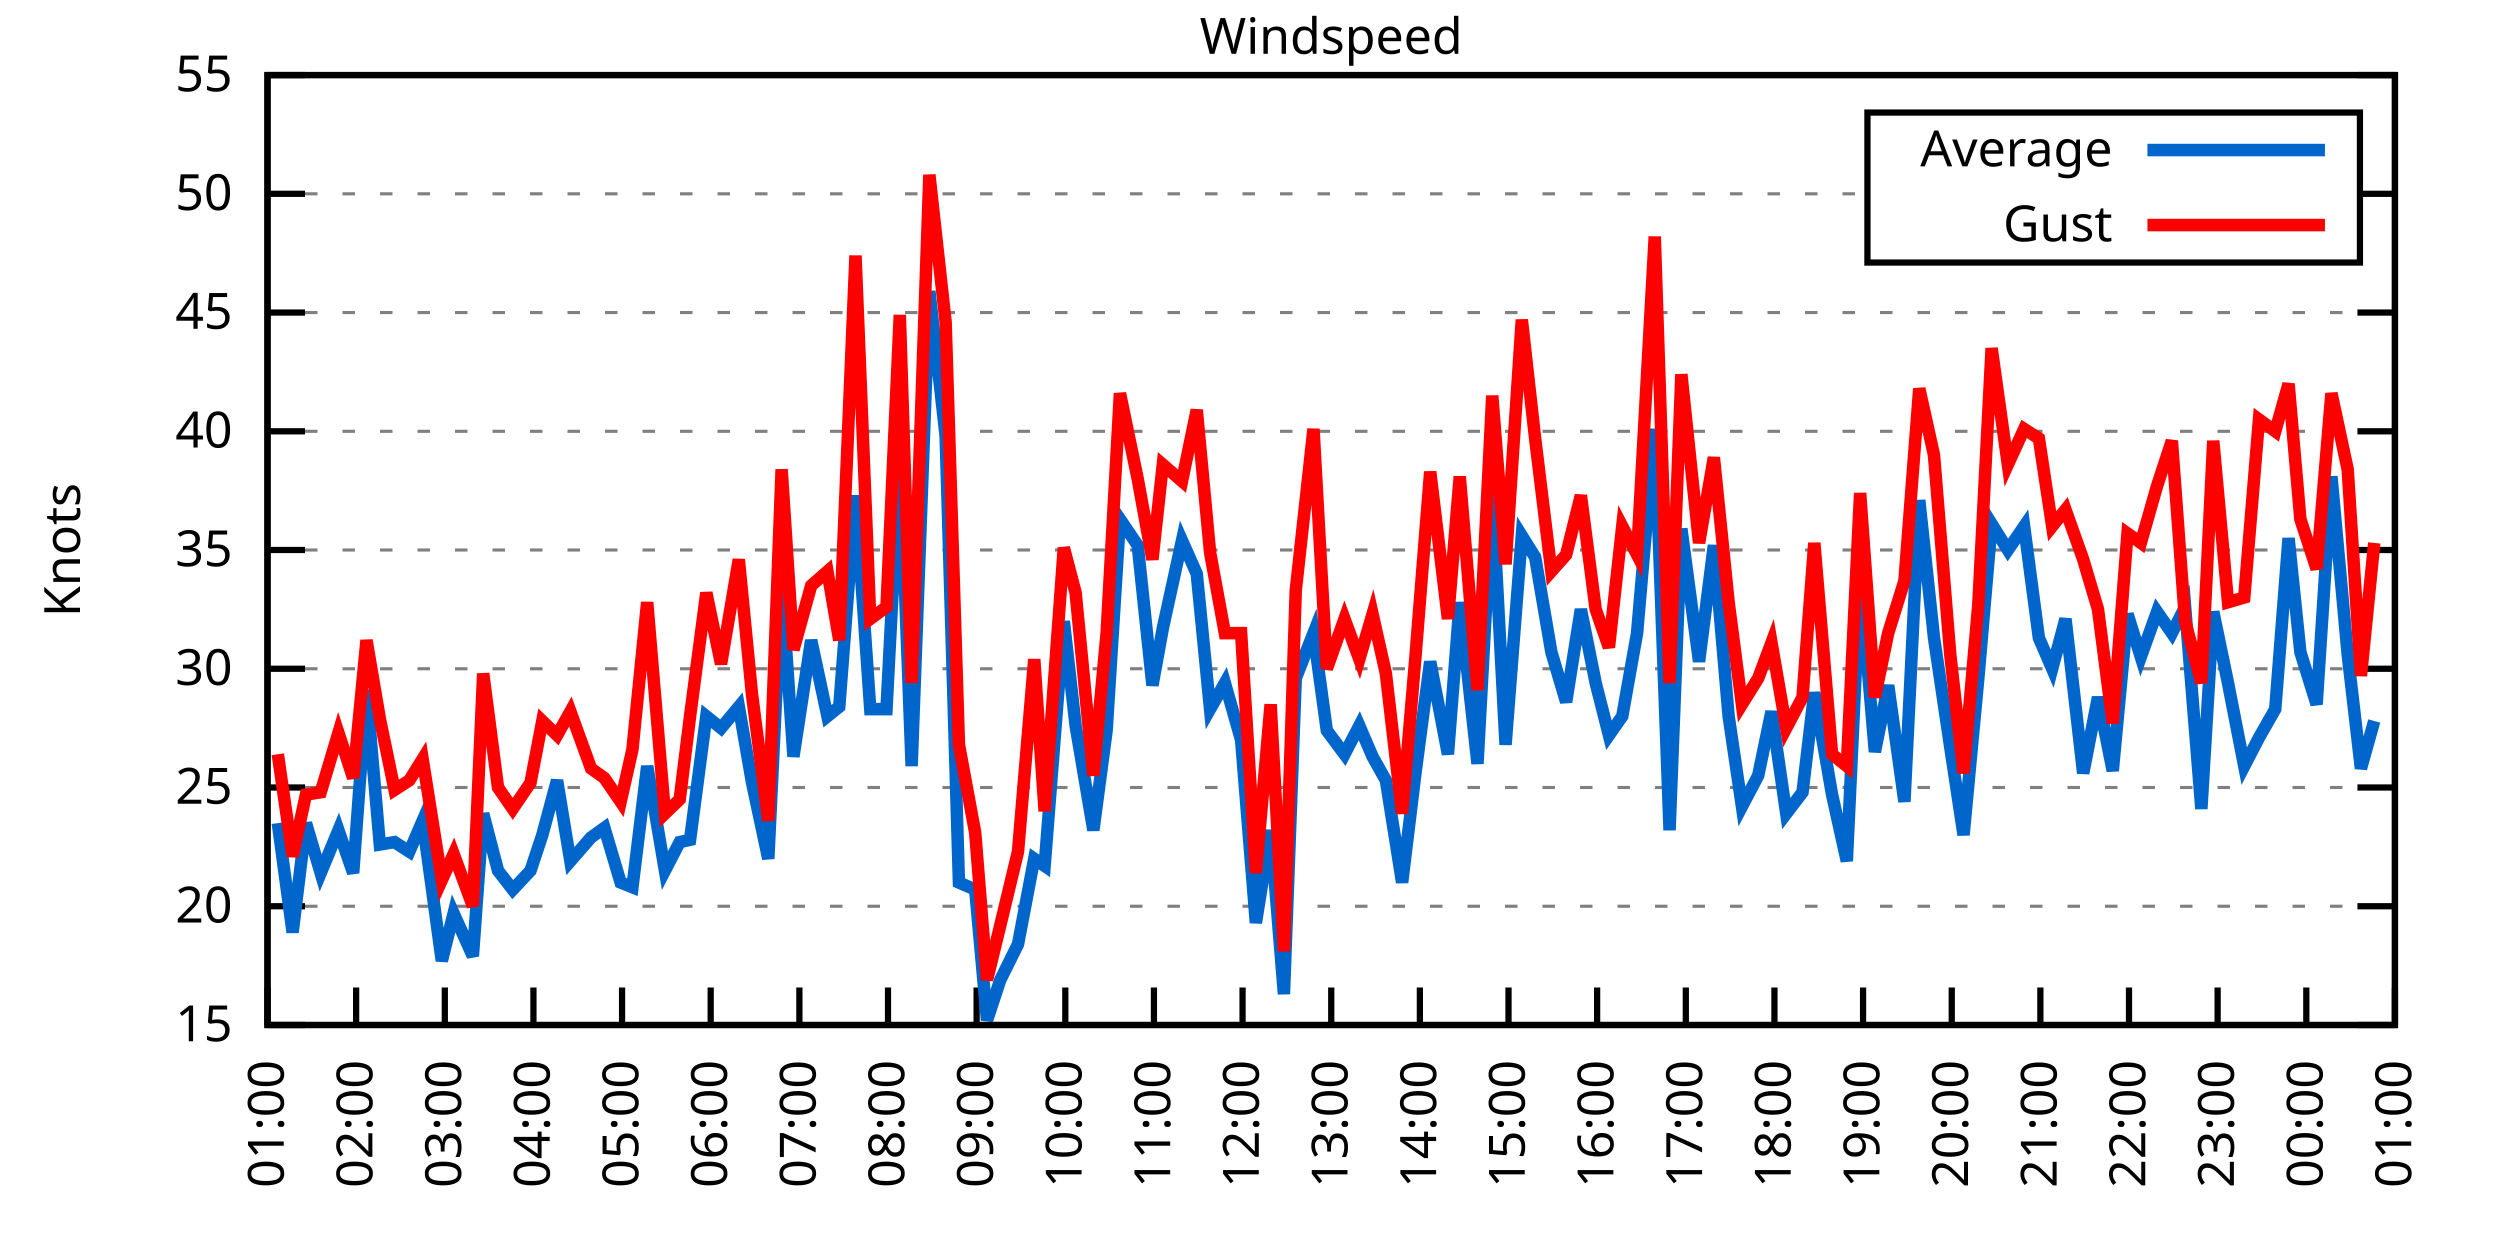
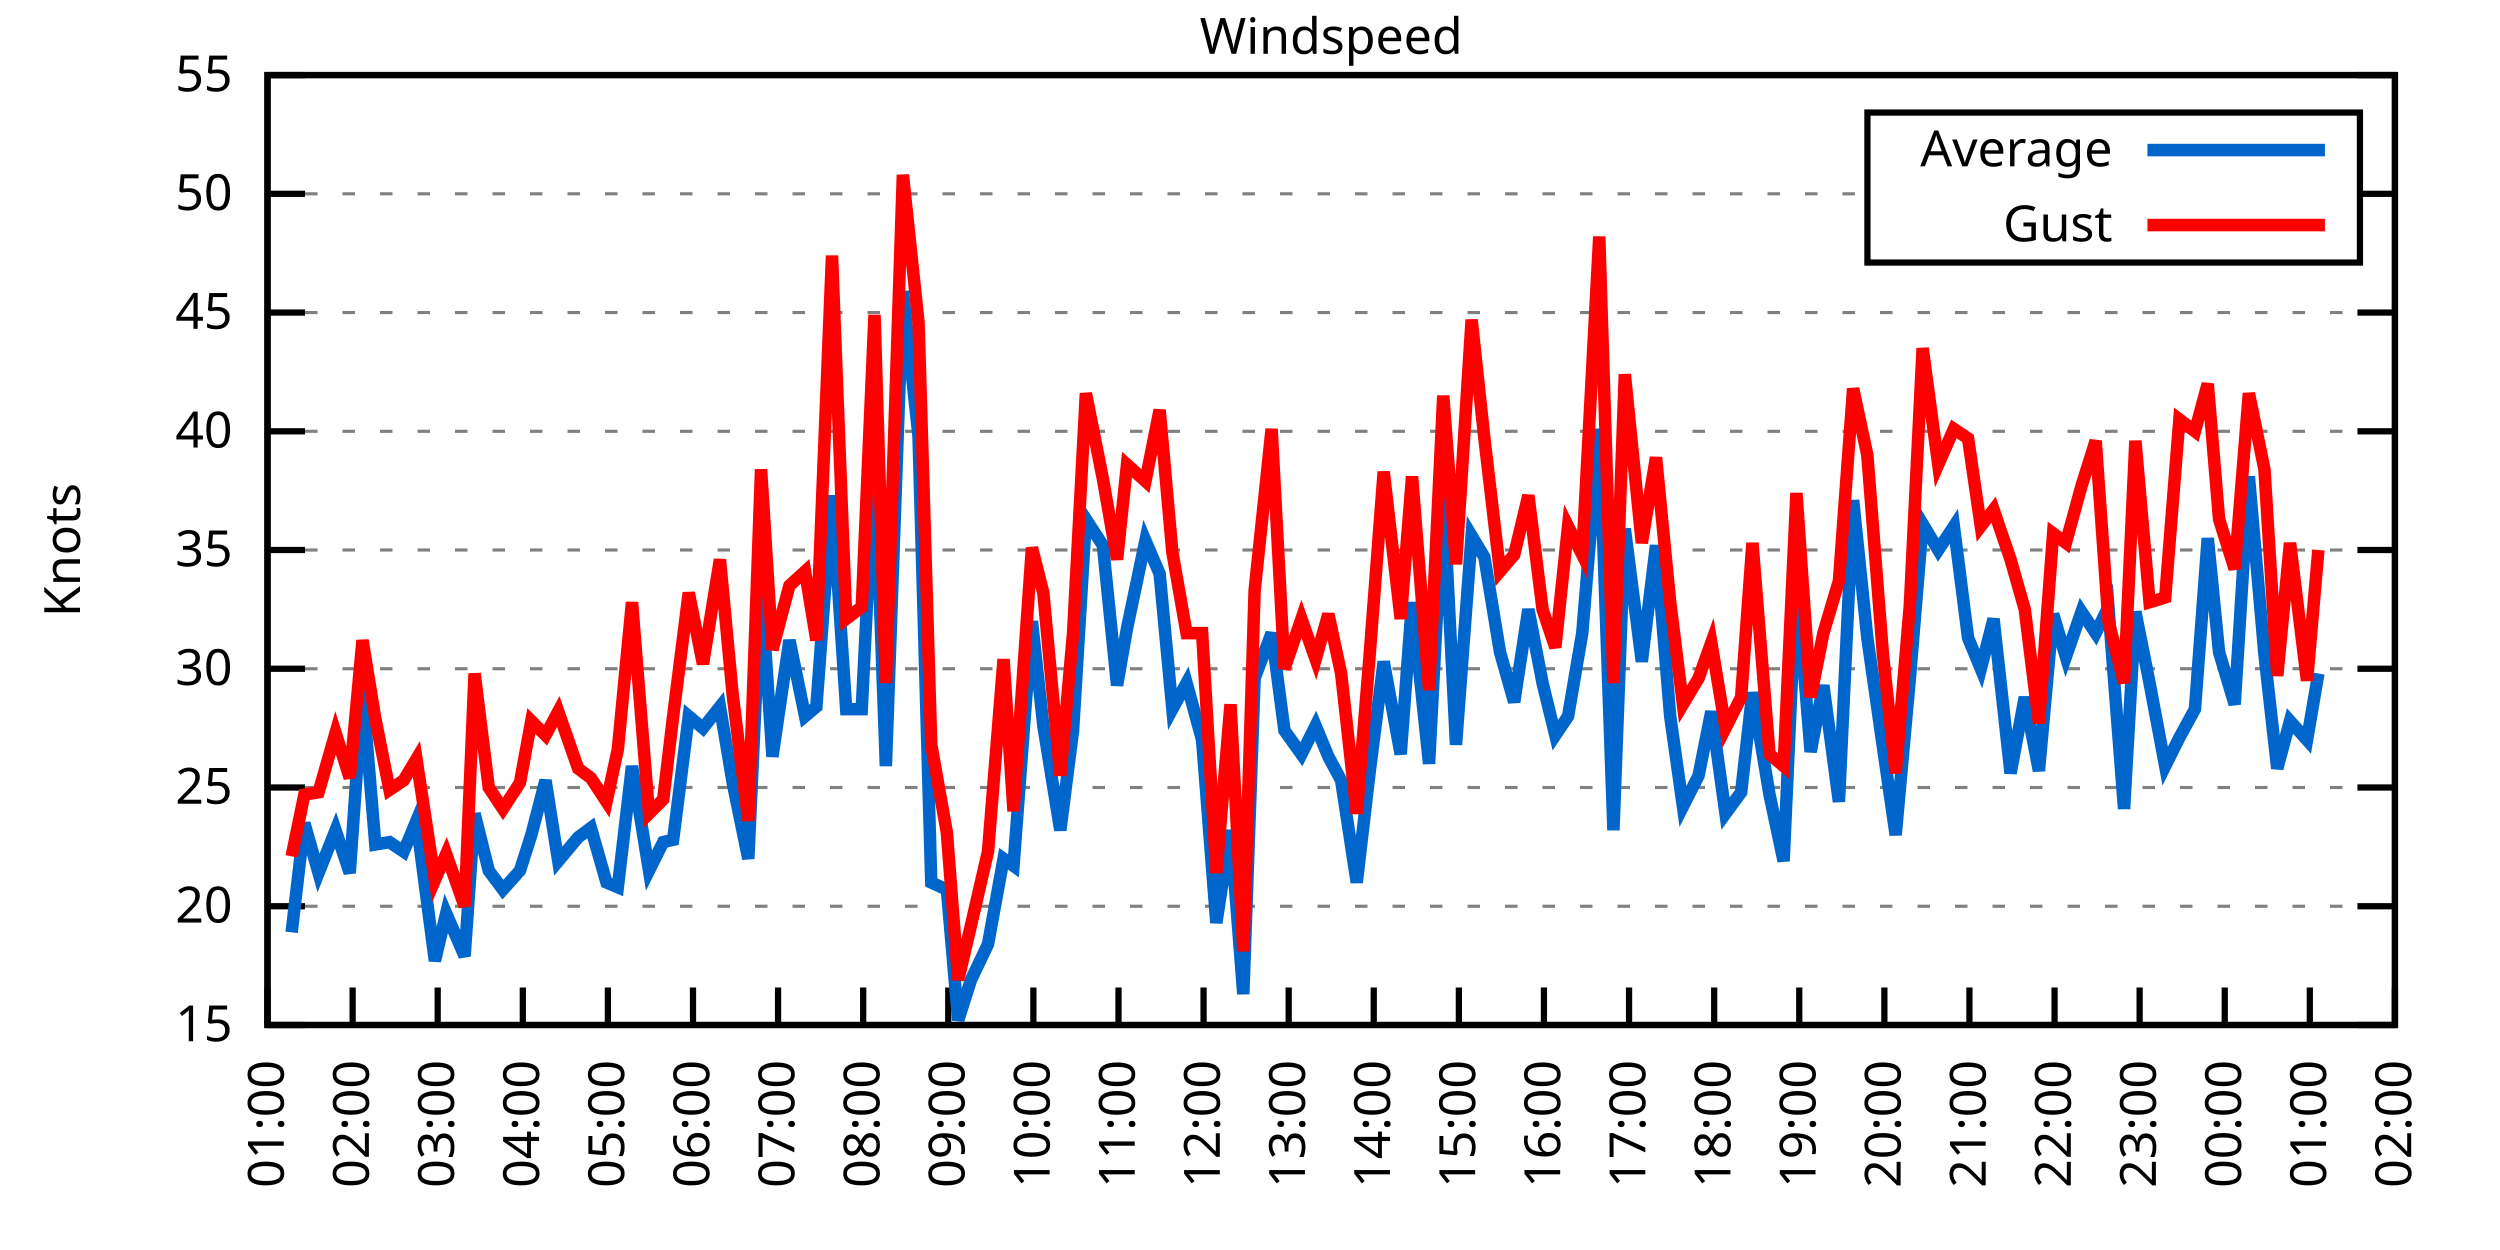
<svg xmlns="http://www.w3.org/2000/svg" xmlns:xlink="http://www.w3.org/1999/xlink" width="400" height="200" viewBox="0 0 400 200">
  <g id="gnuplot_canvas">
    <rect x="0" y="0" width="400" height="200" fill="none" />
    <defs>
      <circle id="gpDot" r="0.5" stroke-width="0.5" stroke="currentColor" />
      <path id="gpPt0" stroke-width="0.333" stroke="currentColor" d="M-1,0 h2 M0,-1 v2" />
      <path id="gpPt1" stroke-width="0.333" stroke="currentColor" d="M-1,-1 L1,1 M1,-1 L-1,1" />
      <path id="gpPt2" stroke-width="0.333" stroke="currentColor" d="M-1,0 L1,0 M0,-1 L0,1 M-1,-1 L1,1 M-1,1 L1,-1" />
      <rect id="gpPt3" stroke-width="0.333" stroke="currentColor" x="-1" y="-1" width="2" height="2" />
      <rect id="gpPt4" stroke-width="0.333" stroke="currentColor" fill="currentColor" x="-1" y="-1" width="2" height="2" />
      <circle id="gpPt5" stroke-width="0.333" stroke="currentColor" cx="0" cy="0" r="1" />
      <use xlink:href="#gpPt5" id="gpPt6" fill="currentColor" stroke="none" />
      <path id="gpPt7" stroke-width="0.333" stroke="currentColor" d="M0,-1.33 L-1.33,0.67 L1.33,0.67 z" />
      <use xlink:href="#gpPt7" id="gpPt8" fill="currentColor" stroke="none" />
      <use xlink:href="#gpPt7" id="gpPt9" stroke="currentColor" transform="rotate(180)" />
      <use xlink:href="#gpPt9" id="gpPt10" fill="currentColor" stroke="none" />
      <use xlink:href="#gpPt3" id="gpPt11" stroke="currentColor" transform="rotate(45)" />
      <use xlink:href="#gpPt11" id="gpPt12" fill="currentColor" stroke="none" />
      <path id="gpPt13" stroke-width="0.333" stroke="currentColor" d="M0,1.330 L1.265,0.411 L0.782,-1.067 L-0.782,-1.076 L-1.265,0.411 z" />
      <use xlink:href="#gpPt13" id="gpPt14" fill="currentColor" stroke="none" />
      <filter id="textbox" filterUnits="objectBoundingBox" x="0" y="0" height="1" width="1">
        <feFlood flood-color="white" flood-opacity="1" result="bgnd" />
        <feComposite in="SourceGraphic" in2="bgnd" operator="atop" />
      </filter>
      <filter id="greybox" filterUnits="objectBoundingBox" x="0" y="0" height="1" width="1">
        <feFlood flood-color="lightgrey" flood-opacity="1" result="grey" />
        <feComposite in="SourceGraphic" in2="grey" operator="atop" />
      </filter>
    </defs>
    <g fill="none" color="white" stroke="currentColor" stroke-width="1.00" stroke-linecap="butt" stroke-linejoin="miter">
</g>
    <g fill="none" color="black" stroke="currentColor" stroke-width="1.00" stroke-linecap="butt" stroke-linejoin="miter">
      <g stroke="none" shape-rendering="crispEdges">
        <polygon fill="rgb(255, 255, 255)" points="42.80,164.00 383.18,164.00 383.18,12.02 42.80,12.02 " />
      </g>
    </g>
    <g fill="none" color="black" stroke="currentColor" stroke-width="1.00" stroke-linecap="butt" stroke-linejoin="miter">
</g>
    <g fill="none" color="black" stroke="black" stroke-width="0.50" stroke-linecap="butt" stroke-linejoin="miter">
</g>
    <g fill="none" color="gray" stroke="currentColor" stroke-width="0.50" stroke-linecap="butt" stroke-linejoin="miter">
      <path stroke="gray" stroke-dasharray="2,4" class="gridline" d="M42.80,164.00 L383.19,164.00  " />
    </g>
    <g fill="none" color="gray" stroke="gray" stroke-width="1.00" stroke-linecap="butt" stroke-linejoin="miter">
</g>
    <g fill="none" color="black" stroke="currentColor" stroke-width="1.00" stroke-linecap="butt" stroke-linejoin="miter">
      <path stroke="black" d="M42.80,164.00 L48.80,164.00 M383.19,164.00 L377.19,164.00  " />
      <g transform="translate(37.20,166.60)" stroke="none" fill="black" font-family="Sans" font-size="8.00" text-anchor="end">
        <text>
          <tspan font-family="Sans"> 15</tspan>
        </text>
      </g>
    </g>
    <g fill="none" color="black" stroke="currentColor" stroke-width="1.00" stroke-linecap="butt" stroke-linejoin="miter">
</g>
    <g fill="none" color="black" stroke="black" stroke-width="0.50" stroke-linecap="butt" stroke-linejoin="miter">
</g>
    <g fill="none" color="gray" stroke="currentColor" stroke-width="0.50" stroke-linecap="butt" stroke-linejoin="miter">
      <path stroke="gray" stroke-dasharray="2,4" class="gridline" d="M42.80,145.00 L383.19,145.00  " />
    </g>
    <g fill="none" color="gray" stroke="gray" stroke-width="1.00" stroke-linecap="butt" stroke-linejoin="miter">
</g>
    <g fill="none" color="black" stroke="currentColor" stroke-width="1.00" stroke-linecap="butt" stroke-linejoin="miter">
      <path stroke="black" d="M42.80,145.00 L48.80,145.00 M383.19,145.00 L377.19,145.00  " />
      <g transform="translate(37.20,147.60)" stroke="none" fill="black" font-family="Sans" font-size="8.00" text-anchor="end">
        <text>
          <tspan font-family="Sans"> 20</tspan>
        </text>
      </g>
    </g>
    <g fill="none" color="black" stroke="currentColor" stroke-width="1.00" stroke-linecap="butt" stroke-linejoin="miter">
</g>
    <g fill="none" color="black" stroke="black" stroke-width="0.50" stroke-linecap="butt" stroke-linejoin="miter">
</g>
    <g fill="none" color="gray" stroke="currentColor" stroke-width="0.50" stroke-linecap="butt" stroke-linejoin="miter">
      <path stroke="gray" stroke-dasharray="2,4" class="gridline" d="M42.80,126.00 L383.19,126.00  " />
    </g>
    <g fill="none" color="gray" stroke="gray" stroke-width="1.00" stroke-linecap="butt" stroke-linejoin="miter">
</g>
    <g fill="none" color="black" stroke="currentColor" stroke-width="1.00" stroke-linecap="butt" stroke-linejoin="miter">
      <path stroke="black" d="M42.80,126.00 L48.80,126.00 M383.19,126.00 L377.19,126.00  " />
      <g transform="translate(37.20,128.60)" stroke="none" fill="black" font-family="Sans" font-size="8.00" text-anchor="end">
        <text>
          <tspan font-family="Sans"> 25</tspan>
        </text>
      </g>
    </g>
    <g fill="none" color="black" stroke="currentColor" stroke-width="1.00" stroke-linecap="butt" stroke-linejoin="miter">
</g>
    <g fill="none" color="black" stroke="black" stroke-width="0.50" stroke-linecap="butt" stroke-linejoin="miter">
</g>
    <g fill="none" color="gray" stroke="currentColor" stroke-width="0.50" stroke-linecap="butt" stroke-linejoin="miter">
      <path stroke="gray" stroke-dasharray="2,4" class="gridline" d="M42.80,107.00 L383.19,107.00  " />
    </g>
    <g fill="none" color="gray" stroke="gray" stroke-width="1.00" stroke-linecap="butt" stroke-linejoin="miter">
</g>
    <g fill="none" color="black" stroke="currentColor" stroke-width="1.00" stroke-linecap="butt" stroke-linejoin="miter">
      <path stroke="black" d="M42.80,107.00 L48.80,107.00 M383.19,107.00 L377.19,107.00  " />
      <g transform="translate(37.20,109.60)" stroke="none" fill="black" font-family="Sans" font-size="8.00" text-anchor="end">
        <text>
          <tspan font-family="Sans"> 30</tspan>
        </text>
      </g>
    </g>
    <g fill="none" color="black" stroke="currentColor" stroke-width="1.00" stroke-linecap="butt" stroke-linejoin="miter">
</g>
    <g fill="none" color="black" stroke="black" stroke-width="0.50" stroke-linecap="butt" stroke-linejoin="miter">
</g>
    <g fill="none" color="gray" stroke="currentColor" stroke-width="0.50" stroke-linecap="butt" stroke-linejoin="miter">
      <path stroke="gray" stroke-dasharray="2,4" class="gridline" d="M42.80,88.00 L383.19,88.00  " />
    </g>
    <g fill="none" color="gray" stroke="gray" stroke-width="1.00" stroke-linecap="butt" stroke-linejoin="miter">
</g>
    <g fill="none" color="black" stroke="currentColor" stroke-width="1.00" stroke-linecap="butt" stroke-linejoin="miter">
      <path stroke="black" d="M42.80,88.00 L48.80,88.00 M383.19,88.00 L377.19,88.00  " />
      <g transform="translate(37.20,90.60)" stroke="none" fill="black" font-family="Sans" font-size="8.00" text-anchor="end">
        <text>
          <tspan font-family="Sans"> 35</tspan>
        </text>
      </g>
    </g>
    <g fill="none" color="black" stroke="currentColor" stroke-width="1.00" stroke-linecap="butt" stroke-linejoin="miter">
</g>
    <g fill="none" color="black" stroke="black" stroke-width="0.50" stroke-linecap="butt" stroke-linejoin="miter">
</g>
    <g fill="none" color="gray" stroke="currentColor" stroke-width="0.50" stroke-linecap="butt" stroke-linejoin="miter">
      <path stroke="gray" stroke-dasharray="2,4" class="gridline" d="M42.80,69.01 L383.19,69.01  " />
    </g>
    <g fill="none" color="gray" stroke="gray" stroke-width="1.00" stroke-linecap="butt" stroke-linejoin="miter">
</g>
    <g fill="none" color="black" stroke="currentColor" stroke-width="1.00" stroke-linecap="butt" stroke-linejoin="miter">
      <path stroke="black" d="M42.80,69.01 L48.80,69.01 M383.19,69.01 L377.19,69.01  " />
      <g transform="translate(37.20,71.61)" stroke="none" fill="black" font-family="Sans" font-size="8.00" text-anchor="end">
        <text>
          <tspan font-family="Sans"> 40</tspan>
        </text>
      </g>
    </g>
    <g fill="none" color="black" stroke="currentColor" stroke-width="1.00" stroke-linecap="butt" stroke-linejoin="miter">
</g>
    <g fill="none" color="black" stroke="black" stroke-width="0.50" stroke-linecap="butt" stroke-linejoin="miter">
</g>
    <g fill="none" color="gray" stroke="currentColor" stroke-width="0.50" stroke-linecap="butt" stroke-linejoin="miter">
      <path stroke="gray" stroke-dasharray="2,4" class="gridline" d="M42.80,50.01 L383.19,50.01  " />
    </g>
    <g fill="none" color="gray" stroke="gray" stroke-width="1.00" stroke-linecap="butt" stroke-linejoin="miter">
</g>
    <g fill="none" color="black" stroke="currentColor" stroke-width="1.00" stroke-linecap="butt" stroke-linejoin="miter">
      <path stroke="black" d="M42.80,50.01 L48.80,50.01 M383.19,50.01 L377.19,50.01  " />
      <g transform="translate(37.20,52.61)" stroke="none" fill="black" font-family="Sans" font-size="8.00" text-anchor="end">
        <text>
          <tspan font-family="Sans"> 45</tspan>
        </text>
      </g>
    </g>
    <g fill="none" color="black" stroke="currentColor" stroke-width="1.00" stroke-linecap="butt" stroke-linejoin="miter">
</g>
    <g fill="none" color="black" stroke="black" stroke-width="0.50" stroke-linecap="butt" stroke-linejoin="miter">
</g>
    <g fill="none" color="gray" stroke="currentColor" stroke-width="0.50" stroke-linecap="butt" stroke-linejoin="miter">
      <path stroke="gray" stroke-dasharray="2,4" class="gridline" d="M42.80,31.01 L298.79,31.01 M377.59,31.01 L383.19,31.01  " />
    </g>
    <g fill="none" color="gray" stroke="gray" stroke-width="1.00" stroke-linecap="butt" stroke-linejoin="miter">
</g>
    <g fill="none" color="black" stroke="currentColor" stroke-width="1.00" stroke-linecap="butt" stroke-linejoin="miter">
      <path stroke="black" d="M42.80,31.01 L48.80,31.01 M383.19,31.01 L377.19,31.01  " />
      <g transform="translate(37.20,33.61)" stroke="none" fill="black" font-family="Sans" font-size="8.00" text-anchor="end">
        <text>
          <tspan font-family="Sans"> 50</tspan>
        </text>
      </g>
    </g>
    <g fill="none" color="black" stroke="currentColor" stroke-width="1.00" stroke-linecap="butt" stroke-linejoin="miter">
</g>
    <g fill="none" color="black" stroke="black" stroke-width="0.50" stroke-linecap="butt" stroke-linejoin="miter">
</g>
    <g fill="none" color="gray" stroke="currentColor" stroke-width="0.50" stroke-linecap="butt" stroke-linejoin="miter">
      <path stroke="gray" stroke-dasharray="2,4" class="gridline" d="M42.80,12.01 L383.19,12.01  " />
    </g>
    <g fill="none" color="gray" stroke="gray" stroke-width="1.00" stroke-linecap="butt" stroke-linejoin="miter">
</g>
    <g fill="none" color="black" stroke="currentColor" stroke-width="1.00" stroke-linecap="butt" stroke-linejoin="miter">
      <path stroke="black" d="M42.80,12.01 L48.80,12.01 M383.19,12.01 L377.19,12.01  " />
      <g transform="translate(37.20,14.61)" stroke="none" fill="black" font-family="Sans" font-size="8.00" text-anchor="end">
        <text>
          <tspan font-family="Sans"> 55</tspan>
        </text>
      </g>
    </g>
    <g fill="none" color="black" stroke="currentColor" stroke-width="1.00" stroke-linecap="butt" stroke-linejoin="miter">
      <path stroke="black" d="M42.80,164.00 L42.80,158.00  " />
      <g transform="translate(45.40,169.60) rotate(270.00)" stroke="none" fill="black" font-family="Sans" font-size="8.00" text-anchor="end">
        <text>
          <tspan font-family="Sans">01:00</tspan>
        </text>
      </g>
    </g>
    <g fill="none" color="black" stroke="currentColor" stroke-width="1.00" stroke-linecap="butt" stroke-linejoin="miter">
-       <path stroke="black" d="M56.98,164.00 L56.98,158.00  " />
-       <g transform="translate(59.58,169.60) rotate(270.00)" stroke="none" fill="black" font-family="Sans" font-size="8.00" text-anchor="end">
+       <path stroke="black" d="M56.42,164.00 L56.42,158.00  " />
+       <g transform="translate(59.02,169.60) rotate(270.00)" stroke="none" fill="black" font-family="Sans" font-size="8.00" text-anchor="end">
        <text>
          <tspan font-family="Sans">02:00</tspan>
        </text>
      </g>
    </g>
    <g fill="none" color="black" stroke="currentColor" stroke-width="1.00" stroke-linecap="butt" stroke-linejoin="miter">
-       <path stroke="black" d="M71.17,164.00 L71.17,158.00  " />
-       <g transform="translate(73.77,169.60) rotate(270.00)" stroke="none" fill="black" font-family="Sans" font-size="8.00" text-anchor="end">
+       <path stroke="black" d="M70.03,164.00 L70.03,158.00  " />
+       <g transform="translate(72.63,169.60) rotate(270.00)" stroke="none" fill="black" font-family="Sans" font-size="8.00" text-anchor="end">
        <text>
          <tspan font-family="Sans">03:00</tspan>
        </text>
      </g>
    </g>
    <g fill="none" color="black" stroke="currentColor" stroke-width="1.00" stroke-linecap="butt" stroke-linejoin="miter">
-       <path stroke="black" d="M85.35,164.00 L85.35,158.00  " />
-       <g transform="translate(87.95,169.60) rotate(270.00)" stroke="none" fill="black" font-family="Sans" font-size="8.00" text-anchor="end">
+       <path stroke="black" d="M83.65,164.00 L83.65,158.00  " />
+       <g transform="translate(86.25,169.60) rotate(270.00)" stroke="none" fill="black" font-family="Sans" font-size="8.00" text-anchor="end">
        <text>
          <tspan font-family="Sans">04:00</tspan>
        </text>
      </g>
    </g>
    <g fill="none" color="black" stroke="currentColor" stroke-width="1.00" stroke-linecap="butt" stroke-linejoin="miter">
-       <path stroke="black" d="M99.53,164.00 L99.53,158.00  " />
-       <g transform="translate(102.13,169.60) rotate(270.00)" stroke="none" fill="black" font-family="Sans" font-size="8.00" text-anchor="end">
+       <path stroke="black" d="M97.26,164.00 L97.26,158.00  " />
+       <g transform="translate(99.86,169.60) rotate(270.00)" stroke="none" fill="black" font-family="Sans" font-size="8.00" text-anchor="end">
        <text>
          <tspan font-family="Sans">05:00</tspan>
        </text>
      </g>
    </g>
    <g fill="none" color="black" stroke="currentColor" stroke-width="1.00" stroke-linecap="butt" stroke-linejoin="miter">
-       <path stroke="black" d="M113.71,164.00 L113.71,158.00  " />
-       <g transform="translate(116.31,169.60) rotate(270.00)" stroke="none" fill="black" font-family="Sans" font-size="8.00" text-anchor="end">
+       <path stroke="black" d="M110.88,164.00 L110.88,158.00  " />
+       <g transform="translate(113.48,169.60) rotate(270.00)" stroke="none" fill="black" font-family="Sans" font-size="8.00" text-anchor="end">
        <text>
          <tspan font-family="Sans">06:00</tspan>
        </text>
      </g>
    </g>
    <g fill="none" color="black" stroke="currentColor" stroke-width="1.00" stroke-linecap="butt" stroke-linejoin="miter">
-       <path stroke="black" d="M127.90,164.00 L127.90,158.00  " />
-       <g transform="translate(130.50,169.60) rotate(270.00)" stroke="none" fill="black" font-family="Sans" font-size="8.00" text-anchor="end">
+       <path stroke="black" d="M124.49,164.00 L124.49,158.00  " />
+       <g transform="translate(127.09,169.60) rotate(270.00)" stroke="none" fill="black" font-family="Sans" font-size="8.00" text-anchor="end">
        <text>
          <tspan font-family="Sans">07:00</tspan>
        </text>
      </g>
    </g>
    <g fill="none" color="black" stroke="currentColor" stroke-width="1.00" stroke-linecap="butt" stroke-linejoin="miter">
-       <path stroke="black" d="M142.08,164.00 L142.08,158.00  " />
-       <g transform="translate(144.68,169.60) rotate(270.00)" stroke="none" fill="black" font-family="Sans" font-size="8.00" text-anchor="end">
+       <path stroke="black" d="M138.11,164.00 L138.11,158.00  " />
+       <g transform="translate(140.71,169.60) rotate(270.00)" stroke="none" fill="black" font-family="Sans" font-size="8.00" text-anchor="end">
        <text>
          <tspan font-family="Sans">08:00</tspan>
        </text>
      </g>
    </g>
    <g fill="none" color="black" stroke="currentColor" stroke-width="1.00" stroke-linecap="butt" stroke-linejoin="miter">
-       <path stroke="black" d="M156.26,164.00 L156.26,158.00  " />
-       <g transform="translate(158.86,169.60) rotate(270.00)" stroke="none" fill="black" font-family="Sans" font-size="8.00" text-anchor="end">
+       <path stroke="black" d="M151.72,164.00 L151.72,158.00  " />
+       <g transform="translate(154.32,169.60) rotate(270.00)" stroke="none" fill="black" font-family="Sans" font-size="8.00" text-anchor="end">
        <text>
          <tspan font-family="Sans">09:00</tspan>
        </text>
      </g>
    </g>
    <g fill="none" color="black" stroke="currentColor" stroke-width="1.00" stroke-linecap="butt" stroke-linejoin="miter">
-       <path stroke="black" d="M170.45,164.00 L170.45,158.00  " />
-       <g transform="translate(173.05,169.60) rotate(270.00)" stroke="none" fill="black" font-family="Sans" font-size="8.00" text-anchor="end">
+       <path stroke="black" d="M165.34,164.00 L165.34,158.00  " />
+       <g transform="translate(167.94,169.60) rotate(270.00)" stroke="none" fill="black" font-family="Sans" font-size="8.00" text-anchor="end">
        <text>
          <tspan font-family="Sans">10:00</tspan>
        </text>
      </g>
    </g>
    <g fill="none" color="black" stroke="currentColor" stroke-width="1.00" stroke-linecap="butt" stroke-linejoin="miter">
-       <path stroke="black" d="M184.63,164.00 L184.63,158.00  " />
-       <g transform="translate(187.23,169.60) rotate(270.00)" stroke="none" fill="black" font-family="Sans" font-size="8.00" text-anchor="end">
+       <path stroke="black" d="M178.96,164.00 L178.96,158.00  " />
+       <g transform="translate(181.56,169.60) rotate(270.00)" stroke="none" fill="black" font-family="Sans" font-size="8.00" text-anchor="end">
        <text>
          <tspan font-family="Sans">11:00</tspan>
        </text>
      </g>
    </g>
    <g fill="none" color="black" stroke="currentColor" stroke-width="1.00" stroke-linecap="butt" stroke-linejoin="miter">
-       <path stroke="black" d="M198.81,164.00 L198.81,158.00  " />
-       <g transform="translate(201.41,169.60) rotate(270.00)" stroke="none" fill="black" font-family="Sans" font-size="8.00" text-anchor="end">
+       <path stroke="black" d="M192.57,164.00 L192.57,158.00  " />
+       <g transform="translate(195.17,169.60) rotate(270.00)" stroke="none" fill="black" font-family="Sans" font-size="8.00" text-anchor="end">
        <text>
          <tspan font-family="Sans">12:00</tspan>
        </text>
      </g>
    </g>
    <g fill="none" color="black" stroke="currentColor" stroke-width="1.00" stroke-linecap="butt" stroke-linejoin="miter">
-       <path stroke="black" d="M213.00,164.00 L213.00,158.00  " />
-       <g transform="translate(215.60,169.60) rotate(270.00)" stroke="none" fill="black" font-family="Sans" font-size="8.00" text-anchor="end">
+       <path stroke="black" d="M206.19,164.00 L206.19,158.00  " />
+       <g transform="translate(208.79,169.60) rotate(270.00)" stroke="none" fill="black" font-family="Sans" font-size="8.00" text-anchor="end">
        <text>
          <tspan font-family="Sans">13:00</tspan>
        </text>
      </g>
    </g>
    <g fill="none" color="black" stroke="currentColor" stroke-width="1.00" stroke-linecap="butt" stroke-linejoin="miter">
-       <path stroke="black" d="M227.18,164.00 L227.18,158.00  " />
-       <g transform="translate(229.78,169.60) rotate(270.00)" stroke="none" fill="black" font-family="Sans" font-size="8.00" text-anchor="end">
+       <path stroke="black" d="M219.80,164.00 L219.80,158.00  " />
+       <g transform="translate(222.40,169.60) rotate(270.00)" stroke="none" fill="black" font-family="Sans" font-size="8.00" text-anchor="end">
        <text>
          <tspan font-family="Sans">14:00</tspan>
        </text>
      </g>
    </g>
    <g fill="none" color="black" stroke="currentColor" stroke-width="1.00" stroke-linecap="butt" stroke-linejoin="miter">
-       <path stroke="black" d="M241.36,164.00 L241.36,158.00  " />
-       <g transform="translate(243.96,169.60) rotate(270.00)" stroke="none" fill="black" font-family="Sans" font-size="8.00" text-anchor="end">
+       <path stroke="black" d="M233.42,164.00 L233.42,158.00  " />
+       <g transform="translate(236.02,169.60) rotate(270.00)" stroke="none" fill="black" font-family="Sans" font-size="8.00" text-anchor="end">
        <text>
          <tspan font-family="Sans">15:00</tspan>
        </text>
      </g>
    </g>
    <g fill="none" color="black" stroke="currentColor" stroke-width="1.00" stroke-linecap="butt" stroke-linejoin="miter">
-       <path stroke="black" d="M255.54,164.00 L255.54,158.00  " />
-       <g transform="translate(258.14,169.60) rotate(270.00)" stroke="none" fill="black" font-family="Sans" font-size="8.00" text-anchor="end">
+       <path stroke="black" d="M247.03,164.00 L247.03,158.00  " />
+       <g transform="translate(249.63,169.60) rotate(270.00)" stroke="none" fill="black" font-family="Sans" font-size="8.00" text-anchor="end">
        <text>
          <tspan font-family="Sans">16:00</tspan>
        </text>
      </g>
    </g>
    <g fill="none" color="black" stroke="currentColor" stroke-width="1.00" stroke-linecap="butt" stroke-linejoin="miter">
-       <path stroke="black" d="M269.73,164.00 L269.73,158.00  " />
-       <g transform="translate(272.33,169.60) rotate(270.00)" stroke="none" fill="black" font-family="Sans" font-size="8.00" text-anchor="end">
+       <path stroke="black" d="M260.65,164.00 L260.65,158.00  " />
+       <g transform="translate(263.25,169.60) rotate(270.00)" stroke="none" fill="black" font-family="Sans" font-size="8.00" text-anchor="end">
        <text>
          <tspan font-family="Sans">17:00</tspan>
        </text>
      </g>
    </g>
    <g fill="none" color="black" stroke="currentColor" stroke-width="1.00" stroke-linecap="butt" stroke-linejoin="miter">
-       <path stroke="black" d="M283.91,164.00 L283.91,158.00  " />
-       <g transform="translate(286.51,169.60) rotate(270.00)" stroke="none" fill="black" font-family="Sans" font-size="8.00" text-anchor="end">
+       <path stroke="black" d="M274.27,164.00 L274.27,158.00  " />
+       <g transform="translate(276.87,169.60) rotate(270.00)" stroke="none" fill="black" font-family="Sans" font-size="8.00" text-anchor="end">
        <text>
          <tspan font-family="Sans">18:00</tspan>
        </text>
      </g>
    </g>
    <g fill="none" color="black" stroke="currentColor" stroke-width="1.00" stroke-linecap="butt" stroke-linejoin="miter">
-       <path stroke="black" d="M298.09,164.00 L298.09,158.00  " />
-       <g transform="translate(300.69,169.60) rotate(270.00)" stroke="none" fill="black" font-family="Sans" font-size="8.00" text-anchor="end">
+       <path stroke="black" d="M287.88,164.00 L287.88,158.00  " />
+       <g transform="translate(290.48,169.60) rotate(270.00)" stroke="none" fill="black" font-family="Sans" font-size="8.00" text-anchor="end">
        <text>
          <tspan font-family="Sans">19:00</tspan>
        </text>
      </g>
    </g>
    <g fill="none" color="black" stroke="currentColor" stroke-width="1.00" stroke-linecap="butt" stroke-linejoin="miter">
-       <path stroke="black" d="M312.28,164.00 L312.28,158.00  " />
-       <g transform="translate(314.88,169.60) rotate(270.00)" stroke="none" fill="black" font-family="Sans" font-size="8.00" text-anchor="end">
+       <path stroke="black" d="M301.50,164.00 L301.50,158.00  " />
+       <g transform="translate(304.10,169.60) rotate(270.00)" stroke="none" fill="black" font-family="Sans" font-size="8.00" text-anchor="end">
        <text>
          <tspan font-family="Sans">20:00</tspan>
        </text>
      </g>
    </g>
    <g fill="none" color="black" stroke="currentColor" stroke-width="1.00" stroke-linecap="butt" stroke-linejoin="miter">
-       <path stroke="black" d="M326.46,164.00 L326.46,158.00  " />
-       <g transform="translate(329.06,169.60) rotate(270.00)" stroke="none" fill="black" font-family="Sans" font-size="8.00" text-anchor="end">
+       <path stroke="black" d="M315.11,164.00 L315.11,158.00  " />
+       <g transform="translate(317.71,169.60) rotate(270.00)" stroke="none" fill="black" font-family="Sans" font-size="8.00" text-anchor="end">
        <text>
          <tspan font-family="Sans">21:00</tspan>
        </text>
      </g>
    </g>
    <g fill="none" color="black" stroke="currentColor" stroke-width="1.00" stroke-linecap="butt" stroke-linejoin="miter">
-       <path stroke="black" d="M340.64,164.00 L340.64,158.00  " />
-       <g transform="translate(343.24,169.60) rotate(270.00)" stroke="none" fill="black" font-family="Sans" font-size="8.00" text-anchor="end">
+       <path stroke="black" d="M328.73,164.00 L328.73,158.00  " />
+       <g transform="translate(331.33,169.60) rotate(270.00)" stroke="none" fill="black" font-family="Sans" font-size="8.00" text-anchor="end">
        <text>
          <tspan font-family="Sans">22:00</tspan>
        </text>
      </g>
    </g>
    <g fill="none" color="black" stroke="currentColor" stroke-width="1.00" stroke-linecap="butt" stroke-linejoin="miter">
-       <path stroke="black" d="M354.82,164.00 L354.82,158.00  " />
-       <g transform="translate(357.42,169.60) rotate(270.00)" stroke="none" fill="black" font-family="Sans" font-size="8.00" text-anchor="end">
+       <path stroke="black" d="M342.34,164.00 L342.34,158.00  " />
+       <g transform="translate(344.94,169.60) rotate(270.00)" stroke="none" fill="black" font-family="Sans" font-size="8.00" text-anchor="end">
        <text>
          <tspan font-family="Sans">23:00</tspan>
        </text>
      </g>
    </g>
    <g fill="none" color="black" stroke="currentColor" stroke-width="1.00" stroke-linecap="butt" stroke-linejoin="miter">
-       <path stroke="black" d="M369.01,164.00 L369.01,158.00  " />
-       <g transform="translate(371.61,169.60) rotate(270.00)" stroke="none" fill="black" font-family="Sans" font-size="8.00" text-anchor="end">
+       <path stroke="black" d="M355.96,164.00 L355.96,158.00  " />
+       <g transform="translate(358.56,169.60) rotate(270.00)" stroke="none" fill="black" font-family="Sans" font-size="8.00" text-anchor="end">
        <text>
          <tspan font-family="Sans">00:00</tspan>
+         </text>
+       </g>
+     </g>
+     <g fill="none" color="black" stroke="currentColor" stroke-width="1.00" stroke-linecap="butt" stroke-linejoin="miter">
+       <path stroke="black" d="M369.57,164.00 L369.57,158.00  " />
+       <g transform="translate(372.17,169.60) rotate(270.00)" stroke="none" fill="black" font-family="Sans" font-size="8.00" text-anchor="end">
+         <text>
+           <tspan font-family="Sans">01:00</tspan>
        </text>
      </g>
    </g>
    <g fill="none" color="black" stroke="currentColor" stroke-width="1.00" stroke-linecap="butt" stroke-linejoin="miter">
      <path stroke="black" d="M383.19,164.00 L383.19,158.00  " />
      <g transform="translate(385.79,169.60) rotate(270.00)" stroke="none" fill="black" font-family="Sans" font-size="8.00" text-anchor="end">
        <text>
-           <tspan font-family="Sans">01:00</tspan>
+           <tspan font-family="Sans">02:00</tspan>
        </text>
      </g>
    </g>
    <g fill="none" color="black" stroke="currentColor" stroke-width="1.00" stroke-linecap="butt" stroke-linejoin="miter">
</g>
    <g fill="none" color="black" stroke="currentColor" stroke-width="1.00" stroke-linecap="butt" stroke-linejoin="miter">
      <path stroke="black" d="M42.80,12.01 L42.80,164.00 L383.19,164.00 L383.19,12.01 L42.80,12.01 Z  " />
    </g>
    <g fill="none" color="black" stroke="currentColor" stroke-width="1.00" stroke-linecap="butt" stroke-linejoin="miter">
</g>
    <g fill="none" color="black" stroke="currentColor" stroke-width="1.00" stroke-linecap="butt" stroke-linejoin="miter">
      <path stroke="black" d="M298.79,42.01 L298.79,18.01 L377.59,18.01 L377.59,42.01 L298.79,42.01 Z  " />
    </g>
    <g id="Windspeed_plot_1">
      <g fill="none" color="white" stroke="black" stroke-width="2.00" stroke-linecap="butt" stroke-linejoin="miter">
</g>
      <g fill="none" color="black" stroke="currentColor" stroke-width="2.00" stroke-linecap="butt" stroke-linejoin="miter">
        <g transform="translate(337.99,26.61)" stroke="none" fill="black" font-family="Sans" font-size="8.00" text-anchor="end">
          <text>
            <tspan font-family="Sans">Average</tspan>
          </text>
        </g>
      </g>
      <g fill="none" color="black" stroke="currentColor" stroke-width="2.00" stroke-linecap="butt" stroke-linejoin="miter">
-         <path stroke="rgb(  0, 102, 204)" d="M343.59,24.01 L371.99,24.01 M44.45,131.70 L46.82,149.18 L48.95,131.70 L51.31,139.68 L54.15,132.84 L56.51,139.68   L58.64,110.42 L60.77,135.12 L63.13,134.74 L65.49,136.26 L67.62,131.32 L70.69,153.74 L72.58,146.14 L75.66,152.98   L77.31,130.18 L79.68,139.30 L82.04,142.34 L84.88,139.30 L86.77,133.60 L89.13,124.86 L91.26,137.78 L94.57,133.98   L96.70,132.46 L99.30,141.20 L101.19,141.96 L103.55,122.58 L106.39,139.30 L108.75,134.74 L110.41,134.36 L113.01,114.60   L115.37,116.50 L118.21,113.08 L120.33,125.24 L122.93,137.40 L125.06,93.32 L126.95,121.06 L129.79,102.44 L132.39,114.60   L134.28,113.08 L136.88,79.27 L139.24,113.46 L141.84,113.46 L143.97,72.43 L145.86,122.58 L148.70,46.59 L151.30,69.77   L153.43,141.20 L156.03,142.34 L157.92,163.24 L160.05,156.78 L162.88,151.08 L165.48,137.40 L167.14,138.54 L170.21,99.40   L172.10,116.12 L174.94,132.84 L177.06,116.88 L179.19,83.07 L182.03,87.25 L184.39,109.66 L186.05,100.54 L189.12,86.49   L191.48,91.80 L193.61,113.46 L195.98,109.28 L198.58,118.40 L200.94,147.66 L203.30,132.84 L205.43,159.06 L207.32,108.52   L210.16,101.30 L212.29,116.88 L215.12,120.68 L217.49,116.12 L219.61,121.06 L221.74,124.86 L224.34,141.20 L226.47,123.72   L228.83,105.86 L231.67,120.68 L233.56,96.36 L236.40,122.20 L238.76,78.89 L240.89,119.16 L243.49,85.73 L245.62,89.14   L248.22,104.34 L250.58,112.32 L252.94,97.50 L255.31,109.28 L257.43,117.64 L259.56,114.60 L261.93,101.30 L264.76,68.63   L267.13,132.84 L269.02,84.59 L271.85,105.86 L274.22,87.25 L276.58,114.60 L278.71,129.04 L281.31,124.10 L283.44,113.84   L285.80,130.18 L288.40,126.76 L290.29,110.80 L293.13,127.14 L295.49,137.78 L297.62,92.56 L299.98,120.30 L302.11,109.66   L304.71,128.28 L307.08,80.03 L309.44,102.06 L312.04,119.54 L314.17,133.60 L316.53,108.52 L318.66,83.83 L321.26,88.00   L323.86,84.21 L326.22,102.06 L328.35,107.00 L330.48,99.02 L333.31,123.72 L335.68,111.56 L338.04,123.34 L340.40,98.26   L342.53,105.10 L345.13,97.88 L347.50,101.30 L349.62,97.12 L352.22,129.42 L354.12,97.88 L356.48,109.28 L359.08,122.58   L361.44,118.02 L364.04,113.46 L366.17,86.11 L368.06,104.34 L370.66,112.70 L373.03,76.23 L375.63,104.72 L377.75,122.96   L379.88,115.36  " />
+         <path stroke="rgb(  0, 102, 204)" d="M343.59,24.01 L371.99,24.01 M46.66,149.18 L48.70,131.70 L50.97,139.68 L53.69,132.84 L55.96,139.68 L58.00,110.42   L60.05,135.12 L62.32,134.74 L64.58,136.26 L66.63,131.32 L69.58,153.74 L71.39,146.14 L74.34,152.98 L75.93,130.18   L78.20,139.30 L80.47,142.34 L83.19,139.30 L85.01,133.60 L87.28,124.86 L89.32,137.78 L92.50,133.98 L94.54,132.46   L97.04,141.20 L98.85,141.96 L101.12,122.58 L103.84,139.30 L106.11,134.74 L107.70,134.36 L110.20,114.60 L112.47,116.50   L115.19,113.08 L117.23,125.24 L119.73,137.40 L121.77,93.32 L123.59,121.06 L126.31,102.44 L128.81,114.60 L130.62,113.08   L133.12,79.27 L135.39,113.46 L137.88,113.46 L139.92,72.43 L141.74,122.58 L144.46,46.59 L146.96,69.77 L149.00,141.20   L151.50,142.34 L153.31,163.24 L155.36,156.78 L158.08,151.08 L160.57,137.40 L162.16,138.54 L165.11,99.40 L166.93,116.12   L169.65,132.84 L171.69,116.88 L173.74,83.07 L176.46,87.25 L178.73,109.66 L180.32,100.54 L183.27,86.49 L185.54,91.80   L187.58,113.46 L189.85,109.28 L192.34,118.40 L194.61,147.66 L196.88,132.84 L198.93,159.06 L200.74,108.52 L203.46,101.30   L205.51,116.88 L208.23,120.68 L210.50,116.12 L212.54,121.06 L214.58,124.86 L217.08,141.20 L219.12,123.72 L221.39,105.86   L224.11,120.68 L225.93,96.36 L228.65,122.20 L230.92,78.89 L232.96,119.16 L235.46,85.73 L237.50,89.14 L240.00,104.34   L242.27,112.32 L244.54,97.50 L246.81,109.28 L248.85,117.64 L250.89,114.60 L253.16,101.30 L255.88,68.63 L258.15,132.84   L259.97,84.59 L262.69,105.86 L264.96,87.25 L267.23,114.60 L269.27,129.04 L271.77,124.10 L273.81,113.84 L276.08,130.18   L278.58,126.76 L280.39,110.80 L283.12,127.14 L285.38,137.78 L287.43,92.56 L289.70,120.30 L291.74,109.66 L294.23,128.28   L296.50,80.03 L298.77,102.06 L301.27,119.54 L303.31,133.60 L305.58,108.52 L307.62,83.83 L310.12,88.00 L312.62,84.21   L314.89,102.06 L316.93,107.00 L318.97,99.02 L321.69,123.72 L323.96,111.56 L326.23,123.34 L328.50,98.26 L330.54,105.10   L333.04,97.88 L335.31,101.30 L337.35,97.12 L339.85,129.42 L341.66,97.88 L343.93,109.28 L346.43,122.58 L348.70,118.02   L351.19,113.46 L353.24,86.11 L355.05,104.34 L357.55,112.70 L359.82,76.23 L362.31,104.72 L364.36,122.96 L366.40,115.36   L369.12,118.40 L370.94,107.76  " />
      </g>
    </g>
    <g id="Windspeed_plot_2">
      <g fill="none" color="black" stroke="currentColor" stroke-width="2.00" stroke-linecap="butt" stroke-linejoin="miter">
        <g transform="translate(337.99,38.61)" stroke="none" fill="black" font-family="Sans" font-size="8.00" text-anchor="end">
          <text>
            <tspan font-family="Sans">Gust</tspan>
          </text>
        </g>
      </g>
      <g fill="none" color="black" stroke="currentColor" stroke-width="2.00" stroke-linecap="butt" stroke-linejoin="miter">
-         <path stroke="rgb(255,   0,   0)" d="M343.59,36.01 L371.99,36.01 M44.45,120.68 L46.82,137.02 L48.95,127.14 L51.31,126.76 L54.15,117.26 L56.51,124.48   L58.64,102.44 L60.77,114.98 L63.13,126.38 L65.49,124.86 L67.62,121.44 L70.69,140.82 L72.58,136.64 L75.66,145.00   L77.31,107.76 L79.68,126.00 L82.04,129.42 L84.88,125.24 L86.77,115.36 L89.13,117.64 L91.26,113.84 L94.57,122.96   L96.70,124.48 L99.30,128.28 L101.19,119.92 L103.55,96.36 L106.39,130.18 L108.75,127.90 L110.41,114.60 L113.01,94.84   L115.37,106.24 L118.21,89.52 L120.33,111.18 L122.93,131.32 L125.06,75.09 L126.95,103.96 L129.79,93.70 L132.39,91.42   L134.28,102.44 L136.88,40.89 L139.24,99.02 L141.84,97.12 L143.97,50.39 L145.86,109.28 L148.70,27.97 L151.30,51.53   L153.43,119.16 L156.03,133.22 L157.92,156.78 L160.05,148.04 L162.88,136.26 L165.48,105.48 L167.14,129.80 L170.21,87.63   L172.10,94.84 L174.94,124.10 L177.06,101.30 L179.19,62.93 L182.03,76.61 L184.39,89.52 L186.05,74.33 L189.12,76.99   L191.48,65.59 L193.61,88.38 L195.98,101.30 L198.58,101.30 L200.94,139.68 L203.30,112.70 L205.43,152.22 L207.32,94.46   L210.16,68.63 L212.29,107.00 L215.12,99.02 L217.49,105.48 L219.61,98.26 L221.74,107.76 L224.34,130.18 L226.47,105.10   L228.83,75.47 L231.67,99.02 L233.56,76.23 L236.40,110.42 L238.76,63.31 L240.89,90.28 L243.49,51.15 L245.62,70.15   L248.22,91.42 L250.58,88.76 L252.94,79.27 L255.31,97.50 L257.43,103.58 L259.56,84.21 L261.93,88.76 L264.76,37.85   L267.13,109.28 L269.02,59.89 L271.85,86.87 L274.22,73.19 L276.58,96.36 L278.71,112.70 L281.31,108.52 L283.44,102.82   L285.80,116.50 L288.40,111.56 L290.29,86.87 L293.13,120.68 L295.49,122.58 L297.62,78.89 L299.98,111.56 L302.11,101.30   L304.71,92.94 L307.08,62.17 L309.44,72.81 L312.04,104.72 L314.17,123.72 L316.53,96.74 L318.66,55.71 L321.26,74.33   L323.86,68.63 L326.22,70.15 L328.35,84.21 L330.48,81.55 L333.31,89.52 L335.68,97.50 L338.04,115.74 L340.40,85.35   L342.53,86.87 L345.13,77.75 L347.50,70.53 L349.62,99.40 L352.22,109.28 L354.12,70.53 L356.48,96.36 L359.08,95.60   L361.44,67.11 L364.04,69.01 L366.17,61.41 L368.06,83.07 L370.66,91.04 L373.03,62.93 L375.63,75.09 L377.75,108.14   L379.88,86.87  " />
+         <path stroke="rgb(255,   0,   0)" d="M343.59,36.01 L371.99,36.01 M46.66,137.02 L48.70,127.14 L50.97,126.76 L53.69,117.26 L55.96,124.48 L58.00,102.44   L60.05,114.98 L62.32,126.38 L64.58,124.86 L66.63,121.44 L69.58,140.82 L71.39,136.64 L74.34,145.00 L75.93,107.76   L78.20,126.00 L80.47,129.42 L83.19,125.24 L85.01,115.36 L87.28,117.64 L89.32,113.84 L92.50,122.96 L94.54,124.48   L97.04,128.28 L98.85,119.92 L101.12,96.36 L103.84,130.18 L106.11,127.90 L107.70,114.60 L110.20,94.84 L112.47,106.24   L115.19,89.52 L117.23,111.18 L119.73,131.32 L121.77,75.09 L123.59,103.96 L126.31,93.70 L128.81,91.42 L130.62,102.44   L133.12,40.89 L135.39,99.02 L137.88,97.12 L139.92,50.39 L141.74,109.28 L144.46,27.97 L146.96,51.53 L149.00,119.16   L151.50,133.22 L153.31,156.78 L155.36,148.04 L158.08,136.26 L160.57,105.48 L162.16,129.80 L165.11,87.63 L166.93,94.84   L169.65,124.10 L171.69,101.30 L173.74,62.93 L176.46,76.61 L178.73,89.52 L180.32,74.33 L183.27,76.99 L185.54,65.59   L187.58,88.38 L189.85,101.30 L192.34,101.30 L194.61,139.68 L196.88,112.70 L198.93,152.22 L200.74,94.46 L203.46,68.63   L205.51,107.00 L208.23,99.02 L210.50,105.48 L212.54,98.26 L214.58,107.76 L217.08,130.18 L219.12,105.10 L221.39,75.47   L224.11,99.02 L225.93,76.23 L228.65,110.42 L230.92,63.31 L232.96,90.28 L235.46,51.15 L237.50,70.15 L240.00,91.42   L242.27,88.76 L244.54,79.27 L246.81,97.50 L248.85,103.58 L250.89,84.21 L253.16,88.76 L255.88,37.85 L258.15,109.28   L259.97,59.89 L262.69,86.87 L264.96,73.19 L267.23,96.36 L269.27,112.70 L271.77,108.52 L273.81,102.82 L276.08,116.50   L278.58,111.56 L280.39,86.87 L283.12,120.68 L285.38,122.58 L287.43,78.89 L289.70,111.56 L291.74,101.30 L294.23,92.94   L296.50,62.17 L298.77,72.81 L301.27,104.72 L303.31,123.72 L305.58,96.74 L307.62,55.71 L310.12,74.33 L312.62,68.63   L314.89,70.15 L316.93,84.21 L318.97,81.55 L321.69,89.52 L323.96,97.50 L326.23,115.74 L328.50,85.35 L330.54,86.87   L333.04,77.75 L335.31,70.53 L337.35,99.40 L339.85,109.28 L341.66,70.53 L343.93,96.36 L346.43,95.60 L348.70,67.11   L351.19,69.01 L353.24,61.41 L355.05,83.07 L357.55,91.04 L359.82,62.93 L362.31,75.09 L364.36,108.14 L366.40,86.87   L369.12,108.90 L370.94,88.00  " />
      </g>
    </g>
    <g fill="none" color="black" stroke="currentColor" stroke-width="2.00" stroke-linecap="butt" stroke-linejoin="miter">
</g>
    <g fill="none" color="black" stroke="black" stroke-width="1.00" stroke-linecap="butt" stroke-linejoin="miter">
</g>
    <g fill="none" color="black" stroke="currentColor" stroke-width="1.00" stroke-linecap="butt" stroke-linejoin="miter">
      <path stroke="black" d="M42.80,12.01 L42.80,164.00 L383.19,164.00 L383.19,12.01 L42.80,12.01 Z  " />
      <g transform="translate(12.80,88.01) rotate(270.00)" stroke="none" fill="black" font-family="Sans" font-size="8.00" text-anchor="middle">
        <text>
          <tspan font-family="Sans">Knots</tspan>
        </text>
      </g>
    </g>
    <g fill="none" color="black" stroke="currentColor" stroke-width="1.00" stroke-linecap="butt" stroke-linejoin="miter">
</g>
    <g fill="none" color="black" stroke="currentColor" stroke-width="1.00" stroke-linecap="butt" stroke-linejoin="miter">
      <g transform="translate(212.99,8.61)" stroke="none" fill="black" font-family="Sans" font-size="8.00" text-anchor="middle">
        <text>
          <tspan font-family="Sans">Windspeed</tspan>
        </text>
      </g>
    </g>
    <g fill="none" color="black" stroke="currentColor" stroke-width="1.00" stroke-linecap="butt" stroke-linejoin="miter">
</g>
  </g>
</svg>
